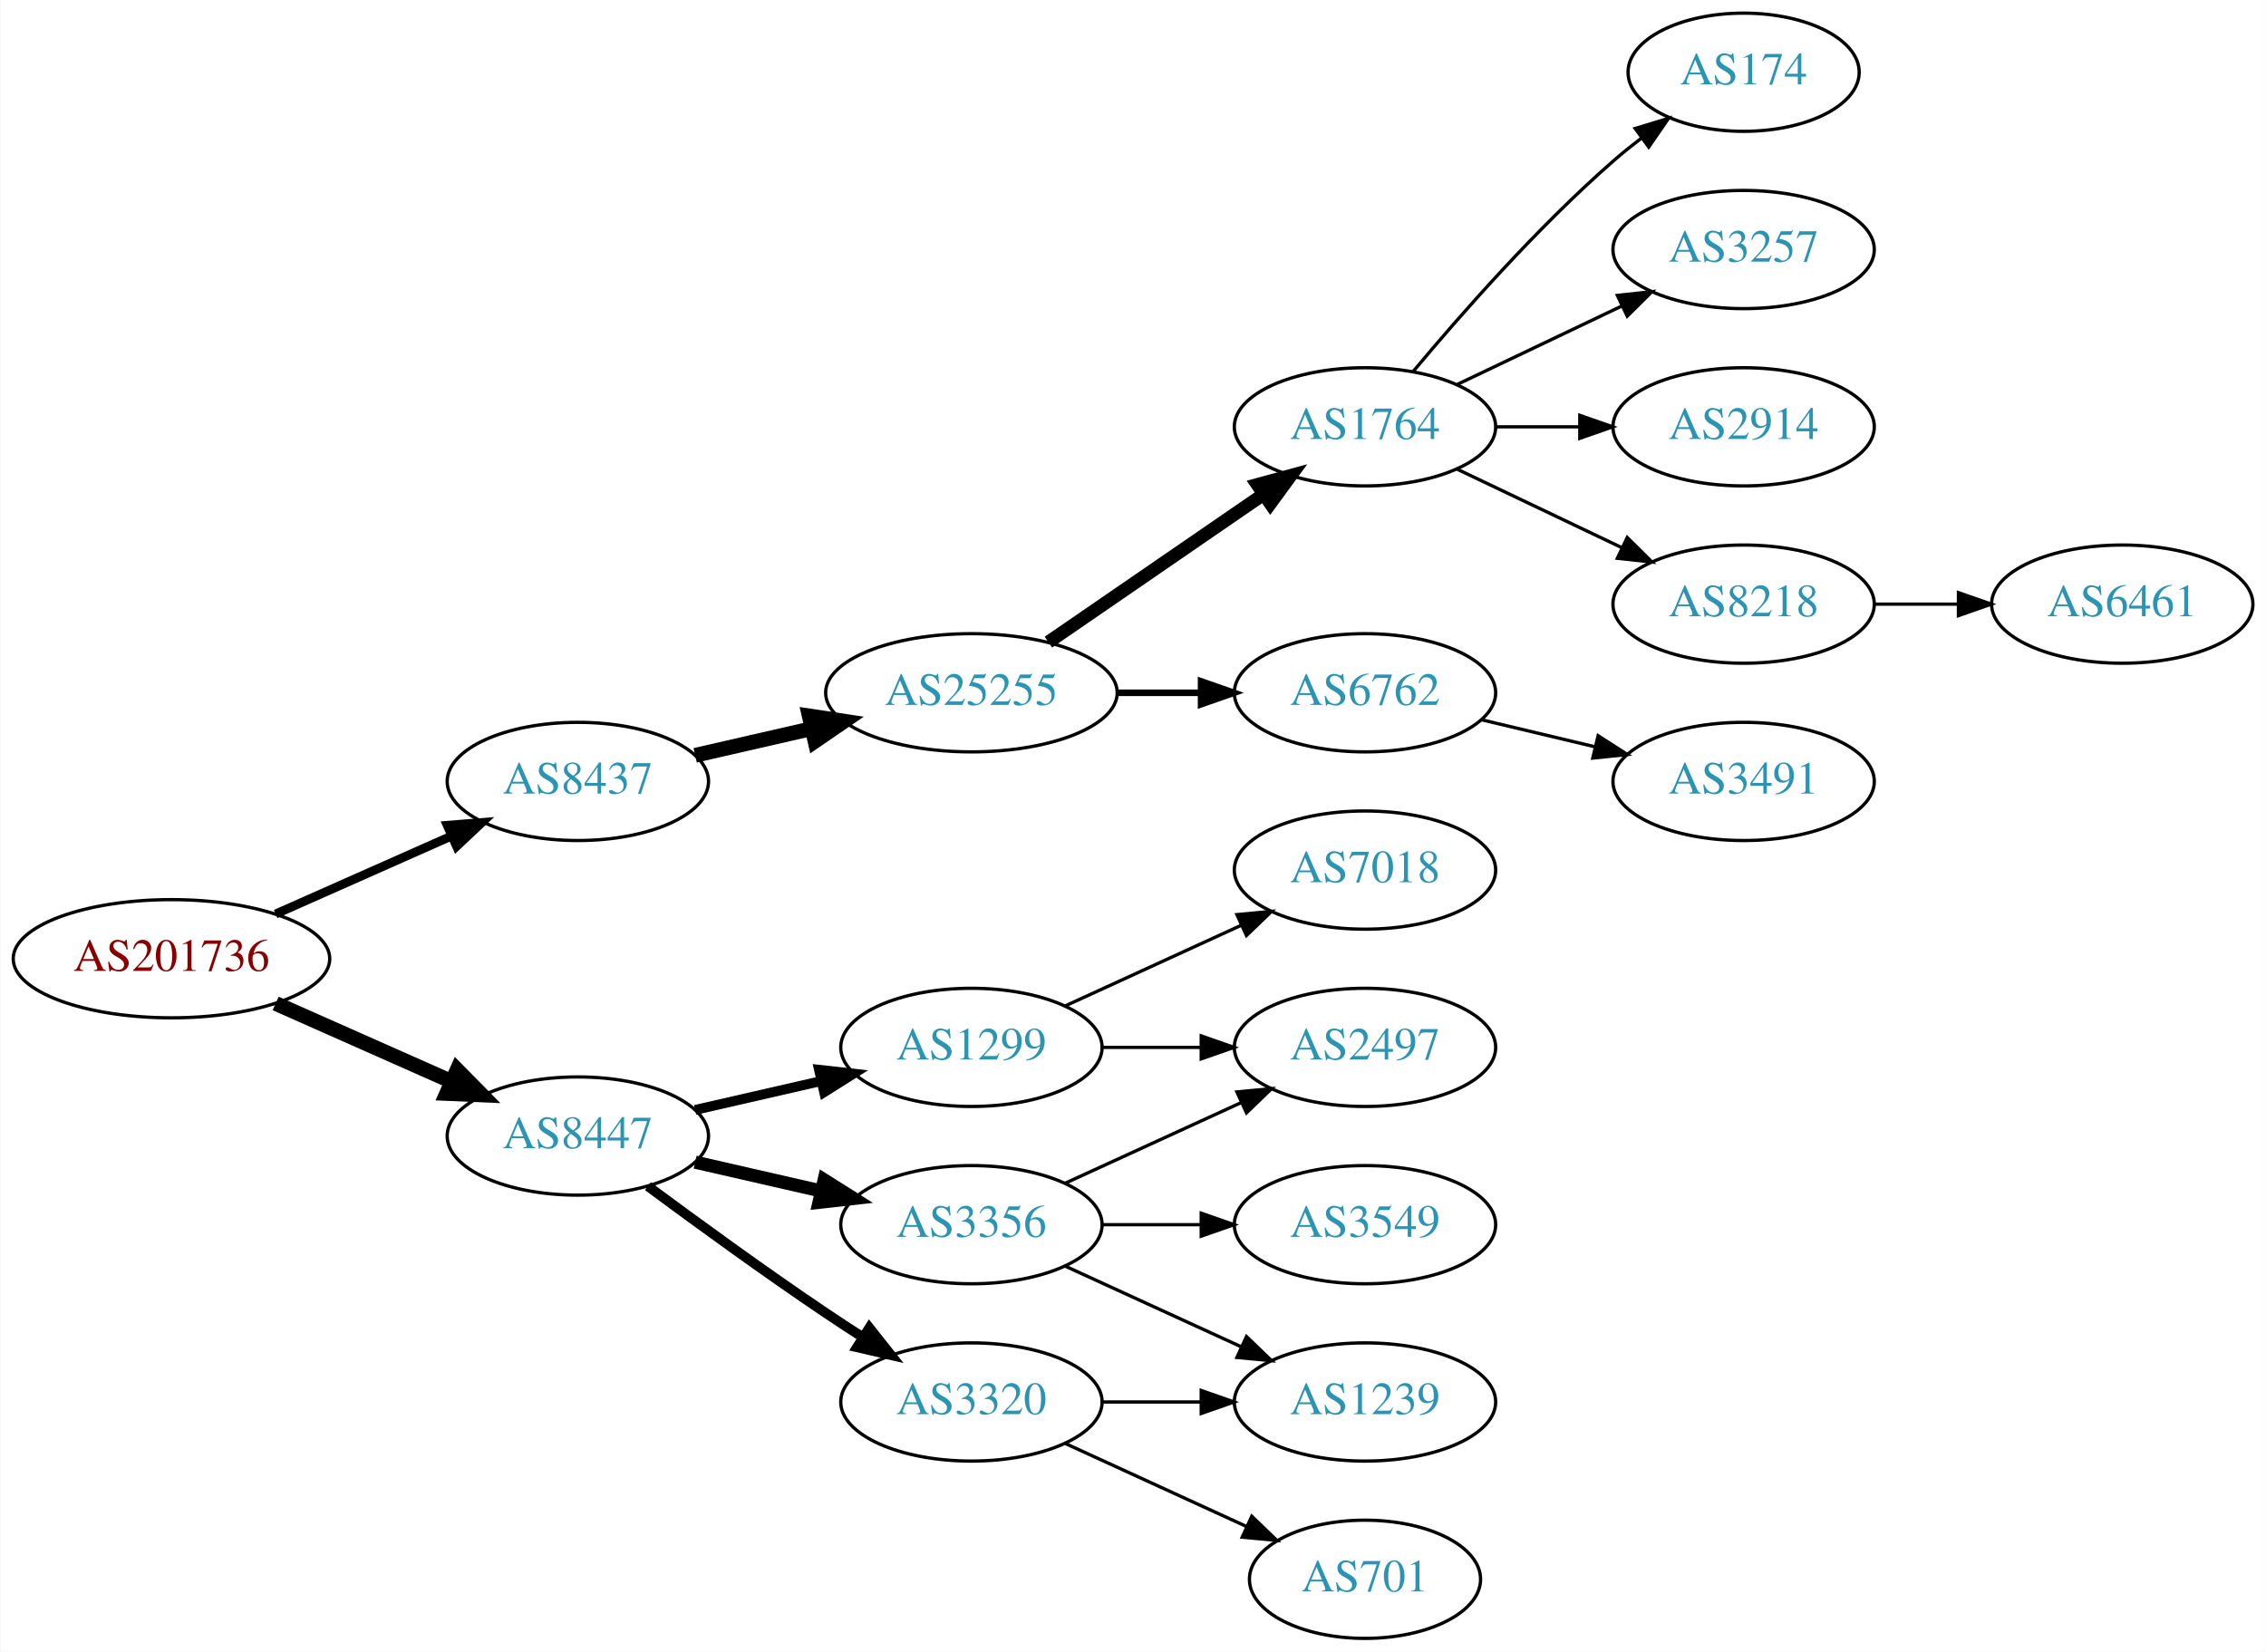
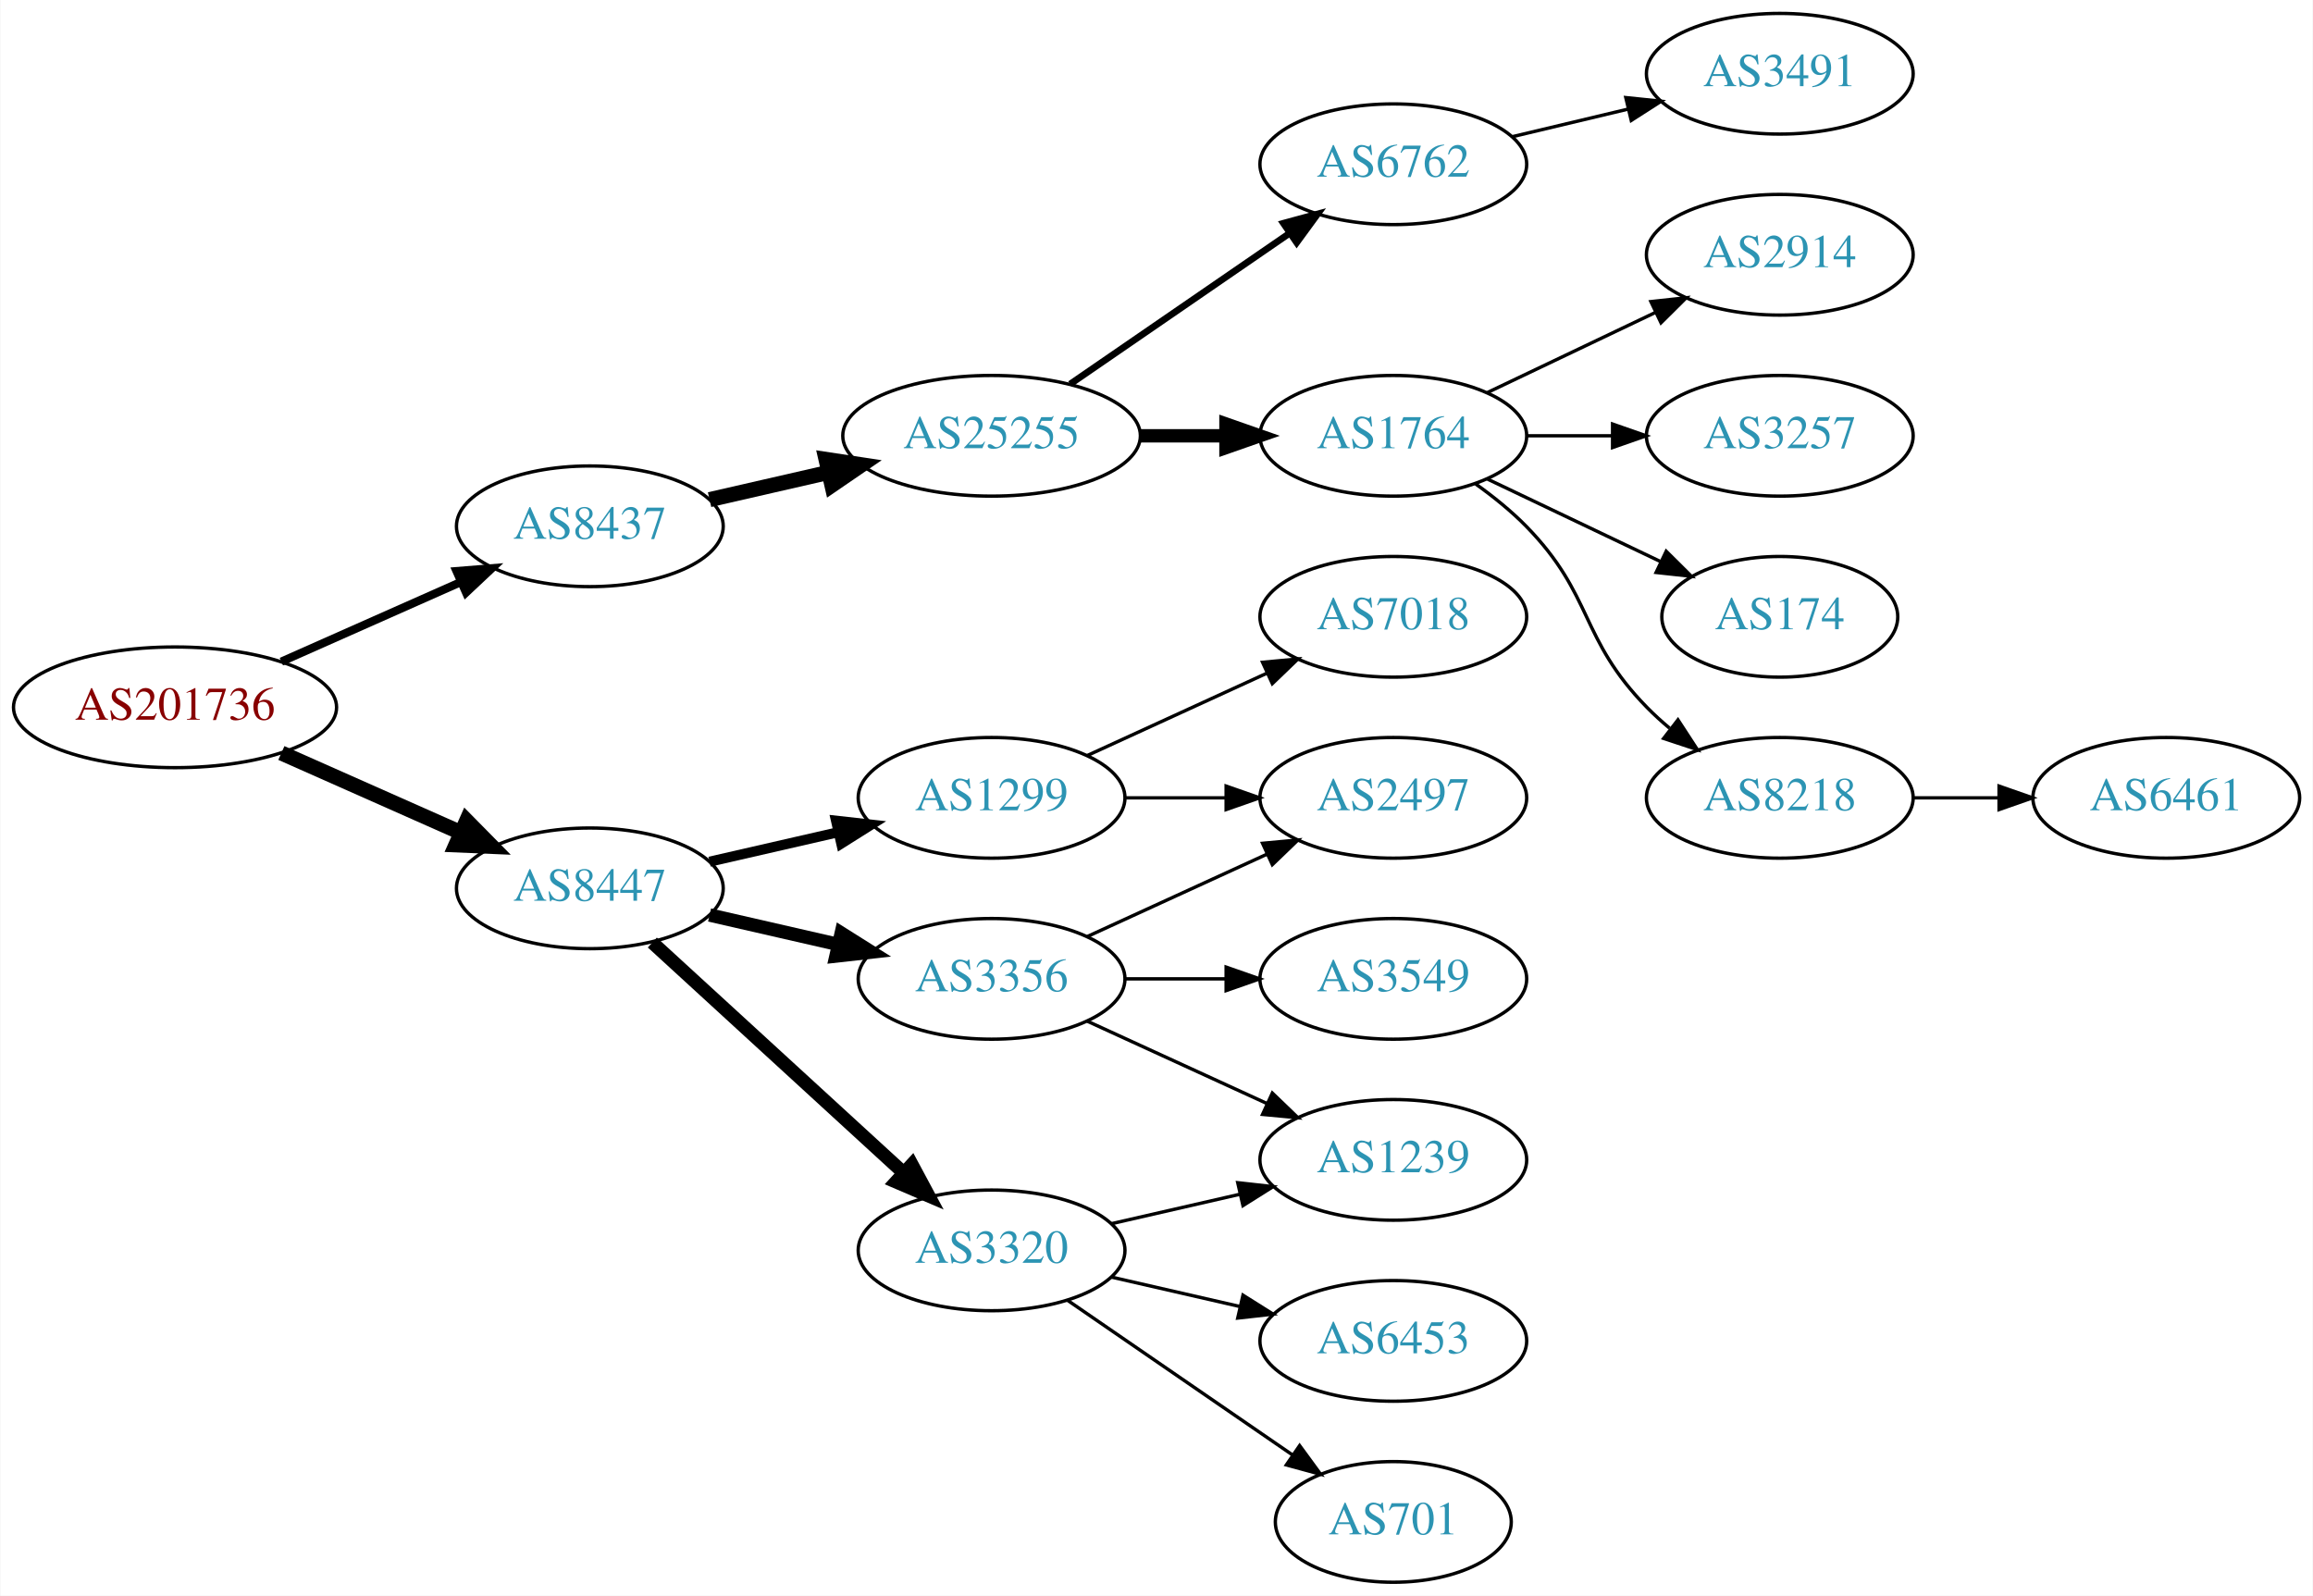
- <svg xmlns="http://www.w3.org/2000/svg" xmlns:xlink="http://www.w3.org/1999/xlink" width="690pt" height="503pt" viewBox="0.00 0.00 689.76 503.00">
-   <g id="graph0" class="graph" transform="scale(1 1) rotate(0) translate(4 499)">
-     <polygon fill="white" stroke="none" points="-4,4 -4,-499 685.755,-499 685.755,4 -4,4" />
+ <svg xmlns="http://www.w3.org/2000/svg" xmlns:xlink="http://www.w3.org/1999/xlink" width="690pt" height="476pt" viewBox="0.00 0.00 689.76 476.00">
+   <g id="graph0" class="graph" transform="scale(1 1) rotate(0) translate(4 472)">
+     <polygon fill="white" stroke="none" points="-4,4 -4,-472 685.755,-472 685.755,4 -4,4" />
    <g id="node1" class="node">
      <g id="a_node1">
        <a xlink:href="/asn/201736" xlink:title="AS201736 ~ Bachmann electronic GmbH [AT]">
-           <ellipse fill="#ffffff" stroke="black" cx="48.096" cy="-207" rx="48.192" ry="18" />
-           <text text-anchor="middle" x="48.096" y="-203.3" font-family="Times,serif" font-size="14.00" fill="#880000">AS201736</text>
+           <ellipse fill="#ffffff" stroke="black" cx="48.096" cy="-261" rx="48.192" ry="18" />
+           <text text-anchor="middle" x="48.096" y="-257.3" font-family="Times,serif" font-size="14.00" fill="#880000">AS201736</text>
        </a>
      </g>
    </g>
    <g id="node2" class="node">
      <g id="a_node2">
        <a xlink:href="/asn/8437" xlink:title="AS8437 ~ Hutchison Drei Austria GmbH [AT]">
-           <ellipse fill="#ffffff" stroke="black" cx="171.838" cy="-261" rx="39.794" ry="18" />
-           <text text-anchor="middle" x="171.838" y="-257.3" font-family="Times,serif" font-size="14.00" fill="#2c94b3">AS8437</text>
+           <ellipse fill="#ffffff" stroke="black" cx="171.838" cy="-315" rx="39.794" ry="18" />
+           <text text-anchor="middle" x="171.838" y="-311.3" font-family="Times,serif" font-size="14.00" fill="#2c94b3">AS8437</text>
        </a>
      </g>
    </g>
    <g id="edge1" class="edge">
-       <path fill="none" stroke="black" stroke-width="2.7" d="M79.816,-220.626C96.101,-227.85 116.238,-236.781 133.427,-244.406" />
-       <polygon fill="black" stroke="black" stroke-width="2.7" points="132.07,-247.633 142.631,-248.488 134.909,-241.234 132.07,-247.633" />
+       <path fill="none" stroke="black" stroke-width="2.455" d="M79.816,-274.626C96.101,-281.85 116.238,-290.781 133.427,-298.406" />
+       <polygon fill="black" stroke="black" stroke-width="2.455" points="132.07,-301.633 142.631,-302.488 134.909,-295.234 132.07,-301.633" />
    </g>
    <g id="node3" class="node">
      <g id="a_node3">
        <a xlink:href="/asn/8447" xlink:title="AS8447 ~ A1 Telekom Austria AG [AT]">
-           <ellipse fill="#ffffff" stroke="black" cx="171.838" cy="-153" rx="39.794" ry="18" />
-           <text text-anchor="middle" x="171.838" y="-149.3" font-family="Times,serif" font-size="14.00" fill="#2c94b3">AS8447</text>
+           <ellipse fill="#ffffff" stroke="black" cx="171.838" cy="-207" rx="39.794" ry="18" />
+           <text text-anchor="middle" x="171.838" y="-203.3" font-family="Times,serif" font-size="14.00" fill="#2c94b3">AS8447</text>
        </a>
      </g>
    </g>
    <g id="edge2" class="edge">
-       <path fill="none" stroke="black" stroke-width="4.5" d="M79.816,-193.374C96.101,-186.15 116.238,-177.219 133.427,-169.594" />
-       <polygon fill="black" stroke="black" stroke-width="4.5" points="135.086,-173.166 142.631,-165.512 131.893,-165.967 135.086,-173.166" />
+       <path fill="none" stroke="black" stroke-width="4.5" d="M79.816,-247.374C96.101,-240.15 116.238,-231.219 133.427,-223.594" />
+       <polygon fill="black" stroke="black" stroke-width="4.5" points="135.086,-227.166 142.631,-219.512 131.893,-219.967 135.086,-227.166" />
    </g>
    <g id="node4" class="node">
      <g id="a_node4">
        <a xlink:href="/asn/25255" xlink:title="AS25255 ~ ==&gt; TELE2 AUSTRIA &lt;== [AT]">
-           <ellipse fill="#ffffff" stroke="black" cx="291.681" cy="-288" rx="44.393" ry="18" />
-           <text text-anchor="middle" x="291.681" y="-284.3" font-family="Times,serif" font-size="14.00" fill="#2c94b3">AS25255</text>
+           <ellipse fill="#ffffff" stroke="black" cx="291.681" cy="-342" rx="44.393" ry="18" />
+           <text text-anchor="middle" x="291.681" y="-338.3" font-family="Times,serif" font-size="14.00" fill="#2c94b3">AS25255</text>
        </a>
      </g>
    </g>
    <g id="edge3" class="edge">
-       <path fill="none" stroke="black" stroke-width="4.5" d="M207.557,-268.955C218.696,-271.507 231.231,-274.379 243.124,-277.104" />
-       <polygon fill="black" stroke="black" stroke-width="4.5" points="242.291,-280.953 252.918,-279.348 244.05,-273.276 242.291,-280.953" />
+       <path fill="none" stroke="black" stroke-width="4.5" d="M207.557,-322.955C218.696,-325.507 231.231,-328.379 243.124,-331.104" />
+       <polygon fill="black" stroke="black" stroke-width="4.5" points="242.291,-334.953 252.918,-333.348 244.05,-327.276 242.291,-334.953" />
    </g>
    <g id="node13" class="node">
      <g id="a_node13">
-         <a xlink:href="/asn/3356" xlink:title="AS3356 ~ Level 3 Parent, LLC [US]">
-           <ellipse fill="#ffffff" stroke="black" cx="291.681" cy="-126" rx="39.794" ry="18" />
-           <text text-anchor="middle" x="291.681" y="-122.3" font-family="Times,serif" font-size="14.00" fill="#2c94b3">AS3356</text>
+         <a xlink:href="/asn/1299" xlink:title="AS1299 ~ Telia Carrier [EU]">
+           <ellipse fill="#ffffff" stroke="black" cx="291.681" cy="-234" rx="39.794" ry="18" />
+           <text text-anchor="middle" x="291.681" y="-230.3" font-family="Times,serif" font-size="14.00" fill="#2c94b3">AS1299</text>
        </a>
      </g>
    </g>
    <g id="edge12" class="edge">
-       <path fill="none" stroke="black" stroke-width="4" d="M207.557,-145.045C219.557,-142.296 233.178,-139.175 245.871,-136.267" />
-       <polygon fill="black" stroke="black" stroke-width="4" points="246.836,-139.636 255.802,-133.991 245.273,-132.813 246.836,-139.636" />
+       <path fill="none" stroke="black" stroke-width="3" d="M207.557,-214.955C219.557,-217.704 233.178,-220.825 245.871,-223.733" />
+       <polygon fill="black" stroke="black" stroke-width="3" points="245.273,-227.187 255.802,-226.009 246.836,-220.364 245.273,-227.187" />
    </g>
    <g id="node14" class="node">
      <g id="a_node14">
-         <a xlink:href="/asn/3320" xlink:title="AS3320 ~ DTAG [DE]">
-           <ellipse fill="#ffffff" stroke="black" cx="291.681" cy="-72" rx="39.794" ry="18" />
-           <text text-anchor="middle" x="291.681" y="-68.3" font-family="Times,serif" font-size="14.00" fill="#2c94b3">AS3320</text>
+         <a xlink:href="/asn/3356" xlink:title="AS3356 ~ Level 3 Parent, LLC [US]">
+           <ellipse fill="#ffffff" stroke="black" cx="291.681" cy="-180" rx="39.794" ry="18" />
+           <text text-anchor="middle" x="291.681" y="-176.3" font-family="Times,serif" font-size="14.00" fill="#2c94b3">AS3356</text>
        </a>
      </g>
    </g>
    <g id="edge13" class="edge">
-       <path fill="none" stroke="black" stroke-width="3" d="M193.168,-137.723C208.031,-126.696 228.775,-111.593 247.484,-99 251.033,-96.611 254.784,-94.161 258.532,-91.758" />
-       <polygon fill="black" stroke="black" stroke-width="3" points="260.6,-94.591 267.181,-86.288 256.858,-88.675 260.6,-94.591" />
+       <path fill="none" stroke="black" stroke-width="4" d="M207.557,-199.045C219.557,-196.296 233.178,-193.175 245.871,-190.267" />
+       <polygon fill="black" stroke="black" stroke-width="4" points="246.836,-193.636 255.802,-187.991 245.273,-186.813 246.836,-193.636" />
    </g>
    <g id="node15" class="node">
      <g id="a_node15">
-         <a xlink:href="/asn/1299" xlink:title="AS1299 ~ Telia Carrier [EU]">
-           <ellipse fill="#ffffff" stroke="black" cx="291.681" cy="-180" rx="39.794" ry="18" />
-           <text text-anchor="middle" x="291.681" y="-176.3" font-family="Times,serif" font-size="14.00" fill="#2c94b3">AS1299</text>
+         <a xlink:href="/asn/3320" xlink:title="AS3320 ~ DTAG [DE]">
+           <ellipse fill="#ffffff" stroke="black" cx="291.681" cy="-99" rx="39.794" ry="18" />
+           <text text-anchor="middle" x="291.681" y="-95.3" font-family="Times,serif" font-size="14.00" fill="#2c94b3">AS3320</text>
        </a>
      </g>
    </g>
    <g id="edge14" class="edge">
-       <path fill="none" stroke="black" stroke-width="3" d="M207.557,-160.955C219.557,-163.704 233.178,-166.825 245.871,-169.733" />
-       <polygon fill="black" stroke="black" stroke-width="3" points="245.273,-173.187 255.802,-172.009 246.836,-166.364 245.273,-173.187" />
+       <path fill="none" stroke="black" stroke-width="4" d="M190.48,-190.831C210.353,-172.618 242.815,-142.867 265.384,-122.183" />
+       <polygon fill="black" stroke="black" stroke-width="4" points="267.91,-124.616 272.918,-115.279 263.181,-119.455 267.91,-124.616" />
    </g>
    <g id="node5" class="node">
      <g id="a_node5">
        <a xlink:href="/asn/6762" xlink:title="AS6762 ~ TELECOM ITALIA SPARKLE S.p.A. [IT]">
-           <ellipse fill="#ffffff" stroke="black" cx="411.523" cy="-288" rx="39.794" ry="18" />
-           <text text-anchor="middle" x="411.523" y="-284.3" font-family="Times,serif" font-size="14.00" fill="#2c94b3">AS6762</text>
+           <ellipse fill="#ffffff" stroke="black" cx="411.523" cy="-423" rx="39.794" ry="18" />
+           <text text-anchor="middle" x="411.523" y="-419.3" font-family="Times,serif" font-size="14.00" fill="#2c94b3">AS6762</text>
        </a>
      </g>
    </g>
    <g id="edge4" class="edge">
-       <path fill="none" stroke="black" stroke-width="2" d="M335.892,-288C344.204,-288 352.967,-288 361.449,-288" />
-       <polygon fill="black" stroke="black" stroke-width="2" points="361.608,-291.5 371.608,-288 361.608,-284.5 361.608,-291.5" />
+       <path fill="none" stroke="black" stroke-width="2" d="M315.123,-357.426C333.704,-370.198 360.265,-388.455 380.645,-402.463" />
+       <polygon fill="black" stroke="black" stroke-width="2" points="378.736,-405.398 388.959,-408.178 382.701,-399.629 378.736,-405.398" />
    </g>
    <g id="node6" class="node">
      <g id="a_node6">
        <a xlink:href="/asn/1764" xlink:title="AS1764 ~ NEXTLAYER-AS [AT]">
-           <ellipse fill="#ffffff" stroke="black" cx="411.523" cy="-369" rx="39.794" ry="18" />
-           <text text-anchor="middle" x="411.523" y="-365.3" font-family="Times,serif" font-size="14.00" fill="#2c94b3">AS1764</text>
+           <ellipse fill="#ffffff" stroke="black" cx="411.523" cy="-342" rx="39.794" ry="18" />
+           <text text-anchor="middle" x="411.523" y="-338.3" font-family="Times,serif" font-size="14.00" fill="#2c94b3">AS1764</text>
        </a>
      </g>
    </g>
    <g id="edge5" class="edge">
-       <path fill="none" stroke="black" stroke-width="4" d="M315.123,-303.426C333.704,-316.198 360.265,-334.455 380.645,-348.463" />
-       <polygon fill="black" stroke="black" stroke-width="4" points="378.736,-351.398 388.959,-354.178 382.701,-345.629 378.736,-351.398" />
+       <path fill="none" stroke="black" stroke-width="4" d="M335.892,-342C344.204,-342 352.967,-342 361.449,-342" />
+       <polygon fill="black" stroke="black" stroke-width="4" points="361.608,-345.5 371.608,-342 361.608,-338.5 361.608,-345.5" />
+     </g>
+     <g id="node11" class="node">
+       <g id="a_node11">
+         <a xlink:href="/asn/3491" xlink:title="AS3491 ~ PCCW Global, Inc. [US]">
+           <ellipse fill="#ffffff" stroke="black" cx="526.816" cy="-450" rx="39.794" ry="18" />
+           <text text-anchor="middle" x="526.816" y="-446.3" font-family="Times,serif" font-size="14.00" fill="#2c94b3">AS3491</text>
+         </a>
+       </g>
+     </g>
+     <g id="edge10" class="edge">
+       <path fill="none" stroke="black" d="M447.13,-431.248C458.002,-433.838 470.156,-436.735 481.598,-439.462" />
+       <polygon fill="black" stroke="black" points="480.882,-442.889 491.421,-441.803 482.505,-436.08 480.882,-442.889" />
    </g>
    <g id="node7" class="node">
      <g id="a_node7">
-         <a xlink:href="/asn/3491" xlink:title="AS3491 ~ PCCW Global, Inc. [US]">
-           <ellipse fill="#ffffff" stroke="black" cx="526.816" cy="-261" rx="39.794" ry="18" />
-           <text text-anchor="middle" x="526.816" y="-257.3" font-family="Times,serif" font-size="14.00" fill="#2c94b3">AS3491</text>
+         <a xlink:href="/asn/2914" xlink:title="AS2914 ~ NTT America, Inc. [US]">
+           <ellipse fill="#ffffff" stroke="black" cx="526.816" cy="-396" rx="39.794" ry="18" />
+           <text text-anchor="middle" x="526.816" y="-392.3" font-family="Times,serif" font-size="14.00" fill="#2c94b3">AS2914</text>
        </a>
      </g>
    </g>
    <g id="edge6" class="edge">
-       <path fill="none" stroke="black" d="M447.13,-279.752C458.002,-277.162 470.156,-274.265 481.598,-271.538" />
-       <polygon fill="black" stroke="black" points="482.505,-274.92 491.421,-269.197 480.882,-268.111 482.505,-274.92" />
+       <path fill="none" stroke="black" d="M439.66,-354.934C454.654,-362.081 473.475,-371.052 489.698,-378.785" />
+       <polygon fill="black" stroke="black" points="488.368,-382.028 498.901,-383.171 491.38,-375.709 488.368,-382.028" />
    </g>
    <g id="node8" class="node">
      <g id="a_node8">
        <a xlink:href="/asn/3257" xlink:title="AS3257 ~ GTT [DE]">
-           <ellipse fill="#ffffff" stroke="black" cx="526.816" cy="-423" rx="39.794" ry="18" />
-           <text text-anchor="middle" x="526.816" y="-419.3" font-family="Times,serif" font-size="14.00" fill="#2c94b3">AS3257</text>
+           <ellipse fill="#ffffff" stroke="black" cx="526.816" cy="-342" rx="39.794" ry="18" />
+           <text text-anchor="middle" x="526.816" y="-338.3" font-family="Times,serif" font-size="14.00" fill="#2c94b3">AS3257</text>
        </a>
      </g>
    </g>
    <g id="edge7" class="edge">
-       <path fill="none" stroke="black" d="M439.66,-381.934C454.654,-389.081 473.475,-398.052 489.698,-405.785" />
-       <polygon fill="black" stroke="black" points="488.368,-409.028 498.901,-410.171 491.38,-402.709 488.368,-409.028" />
+       <path fill="none" stroke="black" d="M451.195,-342C459.398,-342 468.162,-342 476.694,-342" />
+       <polygon fill="black" stroke="black" points="476.934,-345.5 486.934,-342 476.933,-338.5 476.934,-345.5" />
    </g>
    <g id="node9" class="node">
      <g id="a_node9">
-         <a xlink:href="/asn/2914" xlink:title="AS2914 ~ NTT America, Inc. [US]">
-           <ellipse fill="#ffffff" stroke="black" cx="526.816" cy="-369" rx="39.794" ry="18" />
-           <text text-anchor="middle" x="526.816" y="-365.3" font-family="Times,serif" font-size="14.00" fill="#2c94b3">AS2914</text>
+         <a xlink:href="/asn/174" xlink:title="AS174 ~ Cogent Communications [US]">
+           <ellipse fill="#ffffff" stroke="black" cx="526.816" cy="-288" rx="35.194" ry="18" />
+           <text text-anchor="middle" x="526.816" y="-284.3" font-family="Times,serif" font-size="14.00" fill="#2c94b3">AS174</text>
        </a>
      </g>
    </g>
    <g id="edge8" class="edge">
-       <path fill="none" stroke="black" d="M451.195,-369C459.398,-369 468.162,-369 476.694,-369" />
-       <polygon fill="black" stroke="black" points="476.934,-372.5 486.934,-369 476.933,-365.5 476.934,-372.5" />
+       <path fill="none" stroke="black" d="M439.66,-329.066C455.091,-321.71 474.577,-312.423 491.112,-304.541" />
+       <polygon fill="black" stroke="black" points="492.933,-307.551 500.454,-300.089 489.921,-301.232 492.933,-307.551" />
    </g>
    <g id="node10" class="node">
      <g id="a_node10">
        <a xlink:href="/asn/8218" xlink:title="AS8218 ~ legacy Neotelecoms [FR]">
-           <ellipse fill="#ffffff" stroke="black" cx="526.816" cy="-315" rx="39.794" ry="18" />
-           <text text-anchor="middle" x="526.816" y="-311.3" font-family="Times,serif" font-size="14.00" fill="#2c94b3">AS8218</text>
+           <ellipse fill="#ffffff" stroke="black" cx="526.816" cy="-234" rx="39.794" ry="18" />
+           <text text-anchor="middle" x="526.816" y="-230.3" font-family="Times,serif" font-size="14.00" fill="#2c94b3">AS8218</text>
        </a>
      </g>
    </g>
    <g id="edge9" class="edge">
-       <path fill="none" stroke="black" d="M439.66,-356.066C454.654,-348.919 473.475,-339.948 489.698,-332.215" />
-       <polygon fill="black" stroke="black" points="491.38,-335.291 498.901,-327.829 488.368,-328.972 491.38,-335.291" />
-     </g>
-     <g id="node11" class="node">
-       <g id="a_node11">
-         <a xlink:href="/asn/174" xlink:title="AS174 ~ Cogent Communications [US]">
-           <ellipse fill="#ffffff" stroke="black" cx="526.816" cy="-477" rx="35.194" ry="18" />
-           <text text-anchor="middle" x="526.816" y="-473.3" font-family="Times,serif" font-size="14.00" fill="#2c94b3">AS174</text>
-         </a>
-       </g>
-     </g>
-     <g id="edge10" class="edge">
-       <path fill="none" stroke="black" d="M426.153,-385.817C440.436,-402.929 463.982,-429.745 487.17,-450 489.839,-452.332 492.712,-454.648 495.642,-456.886" />
-       <polygon fill="black" stroke="black" points="493.793,-459.87 503.934,-462.939 497.92,-454.216 493.793,-459.87" />
+       <path fill="none" stroke="black" d="M436.117,-327.611C441.373,-323.852 446.705,-319.563 451.17,-315 471.342,-294.383 466.997,-281.617 487.17,-261 489.262,-258.861 491.546,-256.782 493.922,-254.79" />
+       <polygon fill="black" stroke="black" points="496.441,-257.268 502.222,-248.389 492.166,-251.725 496.441,-257.268" />
    </g>
    <g id="node12" class="node">
      <g id="a_node12">
        <a xlink:href="/asn/6461" xlink:title="AS6461 ~ Zayo Bandwidth [US]">
-           <ellipse fill="#ffffff" stroke="black" cx="642.109" cy="-315" rx="39.794" ry="18" />
-           <text text-anchor="middle" x="642.109" y="-311.3" font-family="Times,serif" font-size="14.00" fill="#2c94b3">AS6461</text>
+           <ellipse fill="#ffffff" stroke="black" cx="642.109" cy="-234" rx="39.794" ry="18" />
+           <text text-anchor="middle" x="642.109" y="-230.3" font-family="Times,serif" font-size="14.00" fill="#2c94b3">AS6461</text>
        </a>
      </g>
    </g>
    <g id="edge11" class="edge">
-       <path fill="none" stroke="black" d="M566.488,-315C574.691,-315 583.455,-315 591.987,-315" />
-       <polygon fill="black" stroke="black" points="592.227,-318.5 602.226,-315 592.226,-311.5 592.227,-318.5" />
+       <path fill="none" stroke="black" d="M566.488,-234C574.691,-234 583.455,-234 591.987,-234" />
+       <polygon fill="black" stroke="black" points="592.227,-237.5 602.226,-234 592.226,-230.5 592.227,-237.5" />
    </g>
    <g id="node16" class="node">
      <g id="a_node16">
        <a xlink:href="/asn/2497" xlink:title="AS2497 ~ Internet Initiative Japan Inc. [JP]">
-           <ellipse fill="#ffffff" stroke="black" cx="411.523" cy="-180" rx="39.794" ry="18" />
-           <text text-anchor="middle" x="411.523" y="-176.3" font-family="Times,serif" font-size="14.00" fill="#2c94b3">AS2497</text>
-         </a>
-       </g>
+           <ellipse fill="#ffffff" stroke="black" cx="411.523" cy="-234" rx="39.794" ry="18" />
+           <text text-anchor="middle" x="411.523" y="-230.3" font-family="Times,serif" font-size="14.00" fill="#2c94b3">AS2497</text>
+         </a>
+       </g>
+     </g>
+     <g id="edge19" class="edge">
+       <path fill="none" stroke="black" d="M331.593,-234C341.146,-234 351.496,-234 361.459,-234" />
+       <polygon fill="black" stroke="black" points="361.651,-237.5 371.651,-234 361.651,-230.5 361.651,-237.5" />
+     </g>
+     <g id="node19" class="node">
+       <g id="a_node19">
+         <a xlink:href="/asn/7018" xlink:title="AS7018 ~ AT&amp;T Services, Inc. [US]">
+           <ellipse fill="#ffffff" stroke="black" cx="411.523" cy="-288" rx="39.794" ry="18" />
+           <text text-anchor="middle" x="411.523" y="-284.3" font-family="Times,serif" font-size="14.00" fill="#2c94b3">AS7018</text>
+         </a>
+       </g>
+     </g>
+     <g id="edge18" class="edge">
+       <path fill="none" stroke="black" d="M320.309,-246.661C336.266,-253.973 356.537,-263.261 373.82,-271.181" />
+       <polygon fill="black" stroke="black" points="372.518,-274.435 383.067,-275.419 375.434,-268.071 372.518,-274.435" />
    </g>
    <g id="edge15" class="edge">
-       <path fill="none" stroke="black" d="M320.309,-138.661C336.266,-145.973 356.537,-155.261 373.82,-163.181" />
-       <polygon fill="black" stroke="black" points="372.518,-166.435 383.067,-167.419 375.434,-160.071 372.518,-166.435" />
+       <path fill="none" stroke="black" d="M320.309,-192.661C336.266,-199.973 356.537,-209.261 373.82,-217.181" />
+       <polygon fill="black" stroke="black" points="372.518,-220.435 383.067,-221.419 375.434,-214.071 372.518,-220.435" />
    </g>
    <g id="node17" class="node">
      <g id="a_node17">
-         <a xlink:href="/asn/1239" xlink:title="AS1239 ~ Sprint [US]">
-           <ellipse fill="#ffffff" stroke="black" cx="411.523" cy="-72" rx="39.794" ry="18" />
-           <text text-anchor="middle" x="411.523" y="-68.3" font-family="Times,serif" font-size="14.00" fill="#2c94b3">AS1239</text>
+         <a xlink:href="/asn/3549" xlink:title="AS3549 ~ Level 3 Parent, LLC [US]">
+           <ellipse fill="#ffffff" stroke="black" cx="411.523" cy="-180" rx="39.794" ry="18" />
+           <text text-anchor="middle" x="411.523" y="-176.3" font-family="Times,serif" font-size="14.00" fill="#2c94b3">AS3549</text>
        </a>
      </g>
    </g>
    <g id="edge16" class="edge">
-       <path fill="none" stroke="black" d="M320.309,-113.339C336.266,-106.027 356.537,-96.739 373.82,-88.819" />
-       <polygon fill="black" stroke="black" points="375.434,-91.929 383.067,-84.581 372.518,-85.565 375.434,-91.929" />
+       <path fill="none" stroke="black" d="M331.593,-180C341.146,-180 351.496,-180 361.459,-180" />
+       <polygon fill="black" stroke="black" points="361.651,-183.5 371.651,-180 361.651,-176.5 361.651,-183.5" />
    </g>
    <g id="node18" class="node">
      <g id="a_node18">
-         <a xlink:href="/asn/3549" xlink:title="AS3549 ~ Level 3 Parent, LLC [US]">
+         <a xlink:href="/asn/1239" xlink:title="AS1239 ~ Sprint [US]">
          <ellipse fill="#ffffff" stroke="black" cx="411.523" cy="-126" rx="39.794" ry="18" />
-           <text text-anchor="middle" x="411.523" y="-122.3" font-family="Times,serif" font-size="14.00" fill="#2c94b3">AS3549</text>
+           <text text-anchor="middle" x="411.523" y="-122.3" font-family="Times,serif" font-size="14.00" fill="#2c94b3">AS1239</text>
        </a>
      </g>
    </g>
    <g id="edge17" class="edge">
-       <path fill="none" stroke="black" d="M331.593,-126C341.146,-126 351.496,-126 361.459,-126" />
-       <polygon fill="black" stroke="black" points="361.651,-129.5 371.651,-126 361.651,-122.5 361.651,-129.5" />
-     </g>
-     <g id="edge19" class="edge">
-       <path fill="none" stroke="black" d="M331.593,-72C341.146,-72 351.496,-72 361.459,-72" />
-       <polygon fill="black" stroke="black" points="361.651,-75.5 371.651,-72 361.651,-68.5 361.651,-75.5" />
-     </g>
-     <g id="node19" class="node">
-       <g id="a_node19">
+       <path fill="none" stroke="black" d="M320.309,-167.339C336.266,-160.027 356.537,-150.739 373.82,-142.819" />
+       <polygon fill="black" stroke="black" points="375.434,-145.929 383.067,-138.581 372.518,-139.565 375.434,-145.929" />
+     </g>
+     <g id="edge21" class="edge">
+       <path fill="none" stroke="black" d="M327.4,-106.955C339.4,-109.704 353.021,-112.825 365.713,-115.733" />
+       <polygon fill="black" stroke="black" points="365.116,-119.187 375.645,-118.009 366.679,-112.364 365.116,-119.187" />
+     </g>
+     <g id="node20" class="node">
+       <g id="a_node20">
+         <a xlink:href="/asn/6453" xlink:title="AS6453 ~ TATA COMMUNICATIONS (AMERICA) INC [US]">
+           <ellipse fill="#ffffff" stroke="black" cx="411.523" cy="-72" rx="39.794" ry="18" />
+           <text text-anchor="middle" x="411.523" y="-68.3" font-family="Times,serif" font-size="14.00" fill="#2c94b3">AS6453</text>
+         </a>
+       </g>
+     </g>
+     <g id="edge20" class="edge">
+       <path fill="none" stroke="black" d="M327.4,-91.045C339.4,-88.296 353.021,-85.175 365.713,-82.267" />
+       <polygon fill="black" stroke="black" points="366.679,-85.636 375.645,-79.991 365.116,-78.813 366.679,-85.636" />
+     </g>
+     <g id="node21" class="node">
+       <g id="a_node21">
        <a xlink:href="/asn/701" xlink:title="AS701 ~ UUNET [US]">
          <ellipse fill="#ffffff" stroke="black" cx="411.523" cy="-18" rx="35.194" ry="18" />
          <text text-anchor="middle" x="411.523" y="-14.3" font-family="Times,serif" font-size="14.00" fill="#2c94b3">AS701</text>
        </a>
      </g>
    </g>
-     <g id="edge18" class="edge">
-       <path fill="none" stroke="black" d="M320.309,-59.339C336.726,-51.817 357.707,-42.202 375.304,-34.139" />
-       <polygon fill="black" stroke="black" points="377.048,-37.189 384.681,-29.842 374.132,-30.826 377.048,-37.189" />
-     </g>
-     <g id="edge20" class="edge">
-       <path fill="none" stroke="black" d="M331.593,-180C341.146,-180 351.496,-180 361.459,-180" />
-       <polygon fill="black" stroke="black" points="361.651,-183.5 371.651,-180 361.651,-176.5 361.651,-183.5" />
-     </g>
-     <g id="node20" class="node">
-       <g id="a_node20">
-         <a xlink:href="/asn/7018" xlink:title="AS7018 ~ AT&amp;T Services, Inc. [US]">
-           <ellipse fill="#ffffff" stroke="black" cx="411.523" cy="-234" rx="39.794" ry="18" />
-           <text text-anchor="middle" x="411.523" y="-230.3" font-family="Times,serif" font-size="14.00" fill="#2c94b3">AS7018</text>
-         </a>
-       </g>
-     </g>
-     <g id="edge21" class="edge">
-       <path fill="none" stroke="black" d="M320.309,-192.661C336.266,-199.973 356.537,-209.261 373.82,-217.181" />
-       <polygon fill="black" stroke="black" points="372.518,-220.435 383.067,-221.419 375.434,-214.071 372.518,-220.435" />
+     <g id="edge22" class="edge">
+       <path fill="none" stroke="black" d="M314.295,-84.143C333.132,-71.195 360.612,-52.307 381.388,-38.026" />
+       <polygon fill="black" stroke="black" points="383.578,-40.768 389.836,-32.219 379.613,-34.999 383.578,-40.768" />
    </g>
  </g>
</svg>
